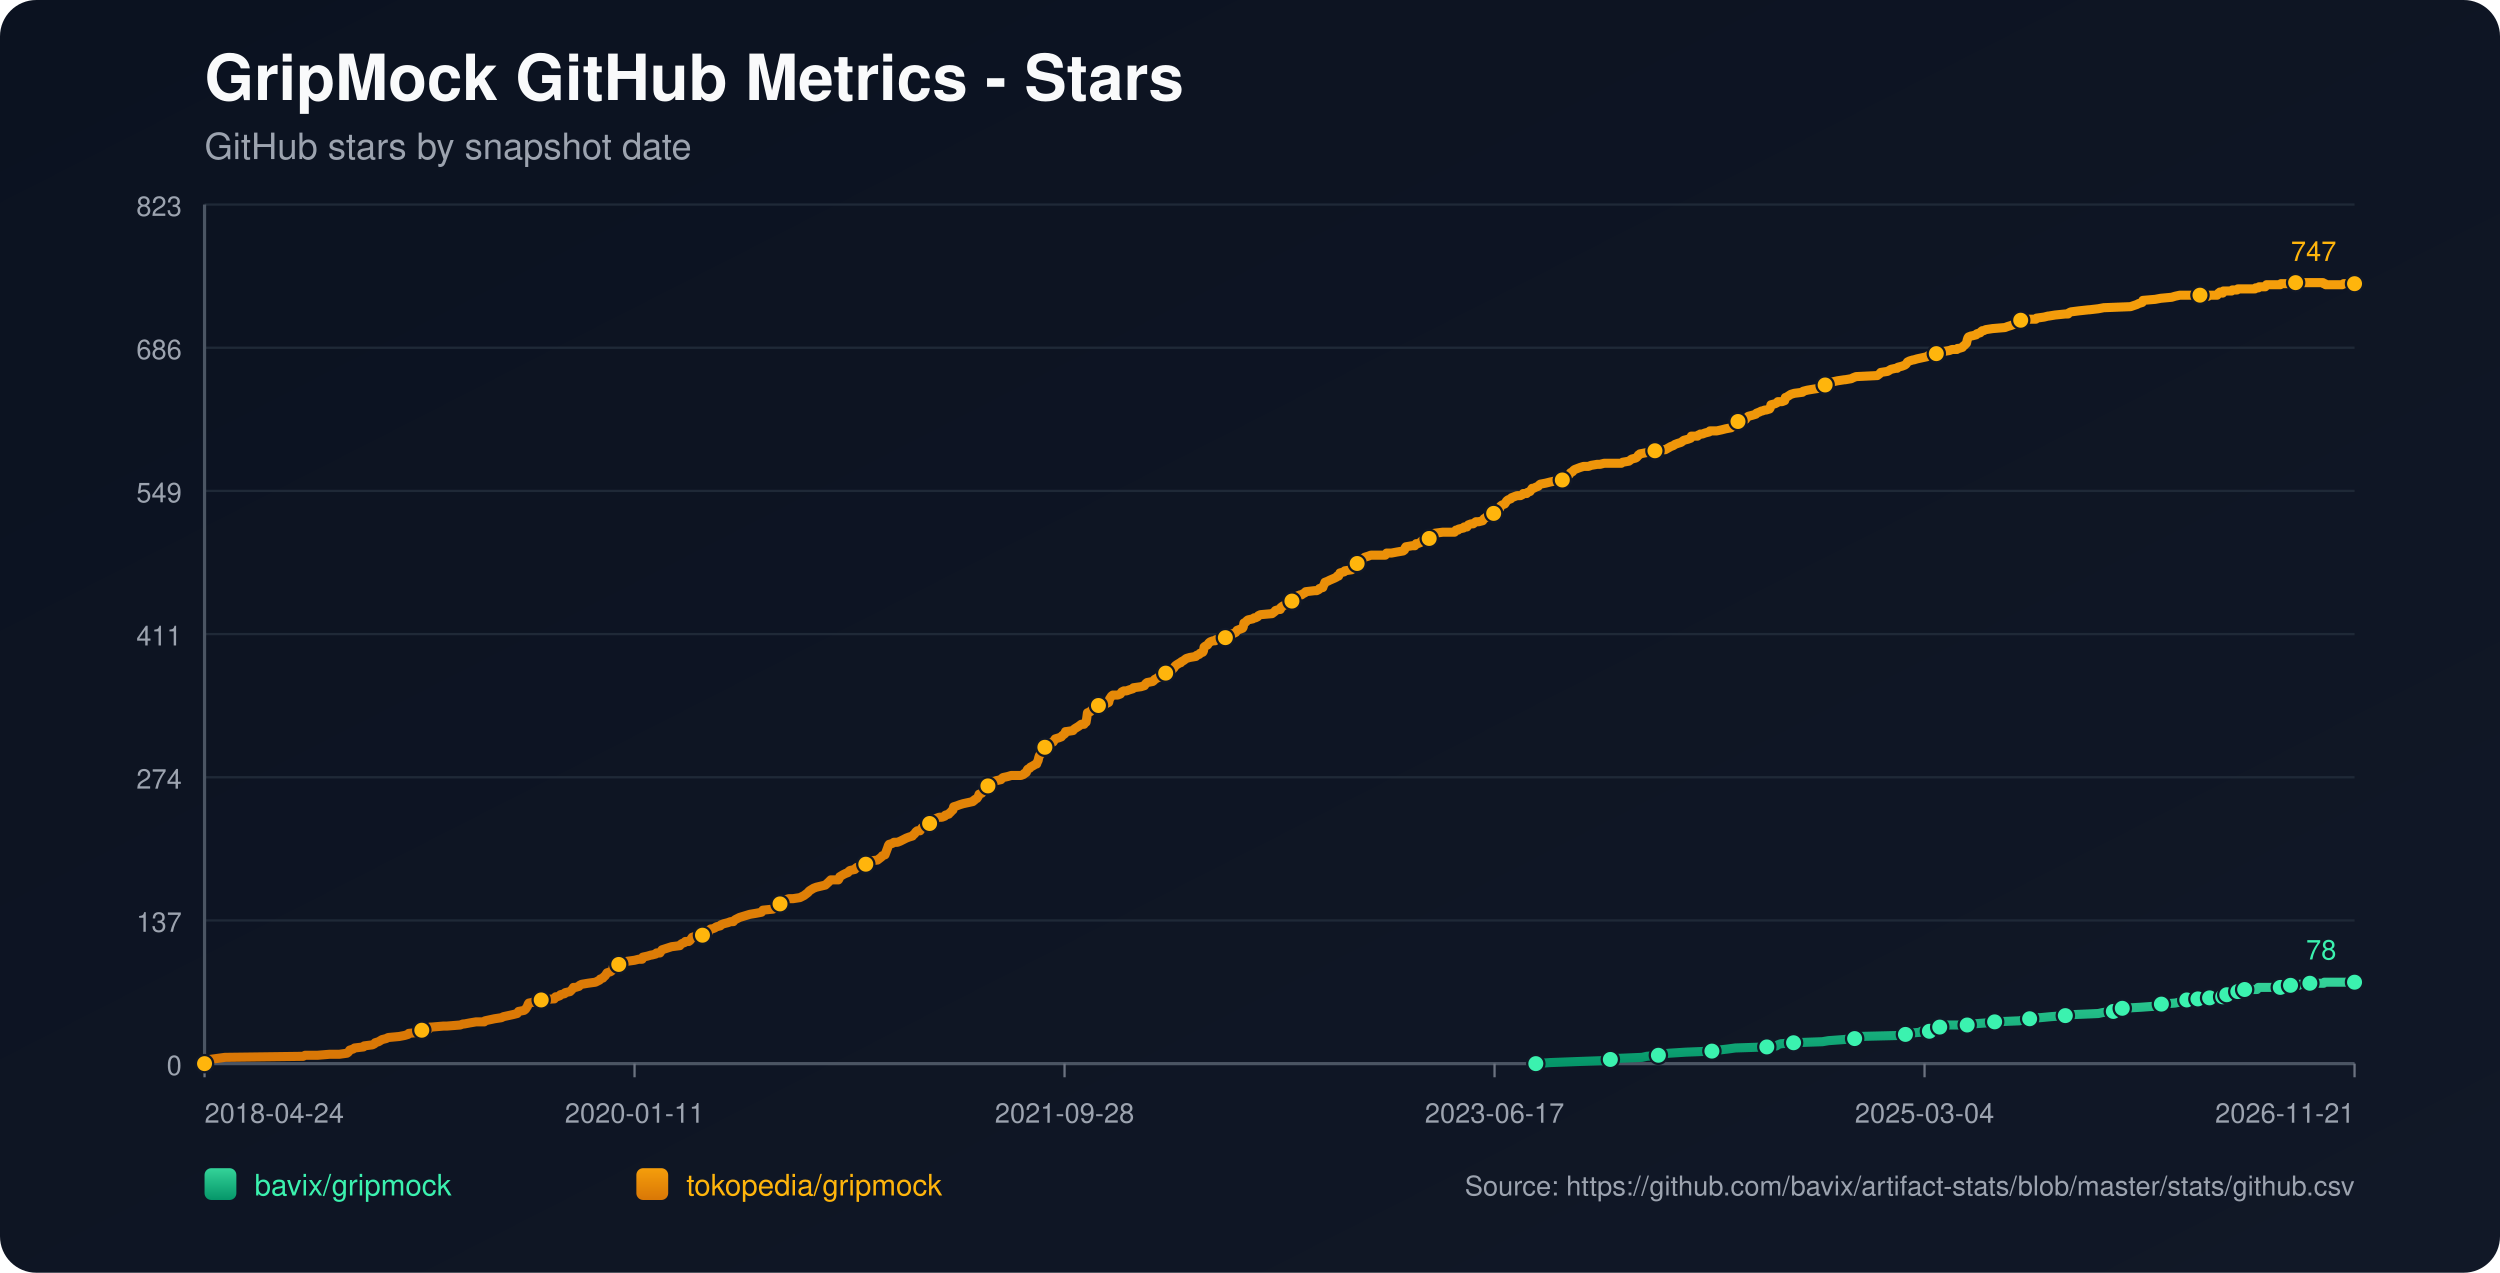
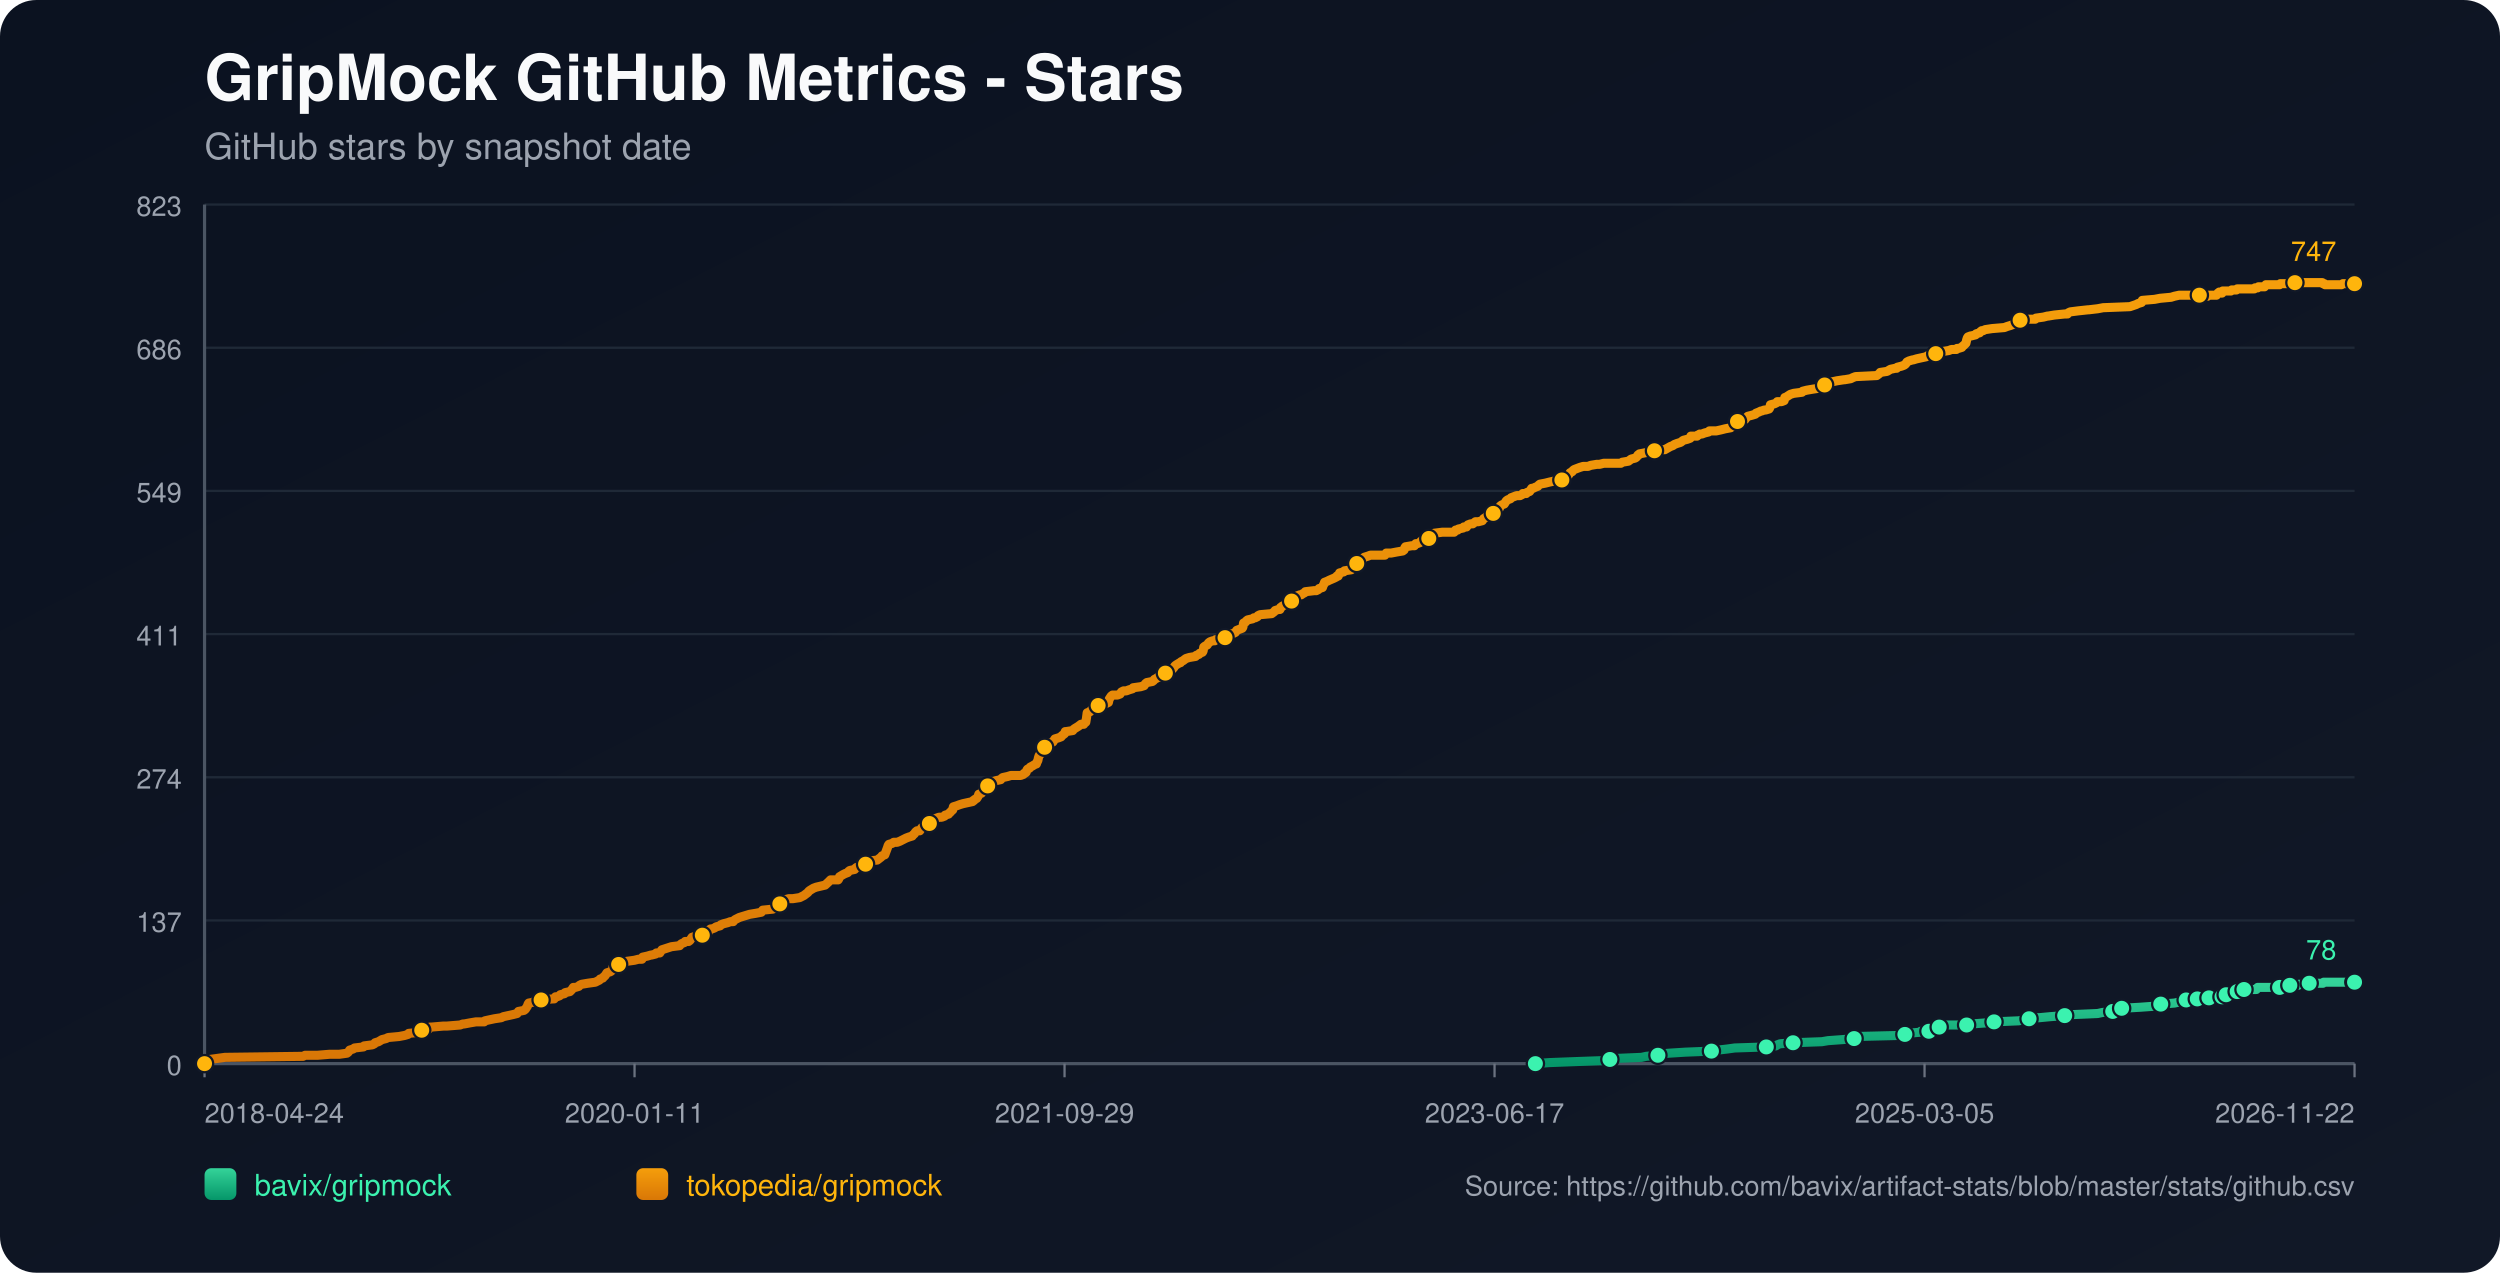
<svg xmlns="http://www.w3.org/2000/svg" width="1100" height="560" viewBox="0 0 1100 560">
  <defs>
    <linearGradient id="bg" x1="0" y1="0" x2="1" y2="1">
      <stop offset="0%" stop-color="#0b1220" />
      <stop offset="100%" stop-color="#111827" />
    </linearGradient>
    <linearGradient id="repo-0" x1="0" y1="0" x2="0" y2="1">
      <stop offset="0%" stop-color="#34d399" />
      <stop offset="100%" stop-color="#059669" />
    </linearGradient>
    <linearGradient id="repo-1" x1="0" y1="0" x2="0" y2="1">
      <stop offset="0%" stop-color="#f59e0b" />
      <stop offset="100%" stop-color="#d97706" />
    </linearGradient>
  </defs>
  <rect x="0" y="0" width="1100" height="560" fill="url(#bg)" rx="16" />
  <text x="90" y="44" fill="#f9fafb" font-size="28" font-family="-apple-system,BlinkMacSystemFont,Segoe UI,Helvetica,Arial,sans-serif" font-weight="700">GripMock GitHub Metrics - Stars</text>
  <text x="90" y="70" fill="#9ca3af" font-size="16" font-family="-apple-system,BlinkMacSystemFont,Segoe UI,Helvetica,Arial,sans-serif">GitHub stars by snapshot date</text>
  <line x1="90" y1="90.00" x2="1036" y2="90.00" stroke="#1f2937" stroke-width="1" />
  <text x="80" y="95.00" text-anchor="end" fill="#9ca3af" font-size="12" font-family="-apple-system,BlinkMacSystemFont,Segoe UI,Helvetica,Arial,sans-serif">823</text>
  <line x1="90" y1="153.00" x2="1036" y2="153.00" stroke="#1f2937" stroke-width="1" />
  <text x="80" y="158.00" text-anchor="end" fill="#9ca3af" font-size="12" font-family="-apple-system,BlinkMacSystemFont,Segoe UI,Helvetica,Arial,sans-serif">686</text>
  <line x1="90" y1="216.00" x2="1036" y2="216.00" stroke="#1f2937" stroke-width="1" />
  <text x="80" y="221.00" text-anchor="end" fill="#9ca3af" font-size="12" font-family="-apple-system,BlinkMacSystemFont,Segoe UI,Helvetica,Arial,sans-serif">549</text>
  <line x1="90" y1="279.00" x2="1036" y2="279.00" stroke="#1f2937" stroke-width="1" />
  <text x="80" y="284.00" text-anchor="end" fill="#9ca3af" font-size="12" font-family="-apple-system,BlinkMacSystemFont,Segoe UI,Helvetica,Arial,sans-serif">411</text>
  <line x1="90" y1="342.00" x2="1036" y2="342.00" stroke="#1f2937" stroke-width="1" />
  <text x="80" y="347.00" text-anchor="end" fill="#9ca3af" font-size="12" font-family="-apple-system,BlinkMacSystemFont,Segoe UI,Helvetica,Arial,sans-serif">274</text>
  <line x1="90" y1="405.00" x2="1036" y2="405.00" stroke="#1f2937" stroke-width="1" />
  <text x="80" y="410.00" text-anchor="end" fill="#9ca3af" font-size="12" font-family="-apple-system,BlinkMacSystemFont,Segoe UI,Helvetica,Arial,sans-serif">137</text>
  <line x1="90" y1="468.00" x2="1036" y2="468.00" stroke="#1f2937" stroke-width="1" />
  <text x="80" y="473.00" text-anchor="end" fill="#9ca3af" font-size="12" font-family="-apple-system,BlinkMacSystemFont,Segoe UI,Helvetica,Arial,sans-serif">0</text>
  <line x1="90" y1="468" x2="1036" y2="468" stroke="#4b5563" stroke-width="1.4" />
  <line x1="90" y1="90" x2="90" y2="468" stroke="#4b5563" stroke-width="1.4" />
  <line x1="90.00" y1="468" x2="90.00" y2="474" stroke="#6b7280" stroke-width="1" />
  <text x="90.00" y="494" text-anchor="start" fill="#9ca3af" font-size="12" font-family="-apple-system,BlinkMacSystemFont,Segoe UI,Helvetica,Arial,sans-serif">2018-04-24</text>
  <line x1="279.20" y1="468" x2="279.20" y2="474" stroke="#6b7280" stroke-width="1" />
  <text x="279.20" y="494" text-anchor="middle" fill="#9ca3af" font-size="12" font-family="-apple-system,BlinkMacSystemFont,Segoe UI,Helvetica,Arial,sans-serif">2020-01-11</text>
  <line x1="468.40" y1="468" x2="468.40" y2="474" stroke="#6b7280" stroke-width="1" />
-   <text x="468.40" y="494" text-anchor="middle" fill="#9ca3af" font-size="12" font-family="-apple-system,BlinkMacSystemFont,Segoe UI,Helvetica,Arial,sans-serif">2021-09-28</text>
+   <text x="468.40" y="494" text-anchor="middle" fill="#9ca3af" font-size="12" font-family="-apple-system,BlinkMacSystemFont,Segoe UI,Helvetica,Arial,sans-serif">2021-09-29</text>
  <line x1="657.60" y1="468" x2="657.60" y2="474" stroke="#6b7280" stroke-width="1" />
  <text x="657.60" y="494" text-anchor="middle" fill="#9ca3af" font-size="12" font-family="-apple-system,BlinkMacSystemFont,Segoe UI,Helvetica,Arial,sans-serif">2023-06-17</text>
  <line x1="846.80" y1="468" x2="846.80" y2="474" stroke="#6b7280" stroke-width="1" />
-   <text x="846.80" y="494" text-anchor="middle" fill="#9ca3af" font-size="12" font-family="-apple-system,BlinkMacSystemFont,Segoe UI,Helvetica,Arial,sans-serif">2025-03-04</text>
+   <text x="846.80" y="494" text-anchor="middle" fill="#9ca3af" font-size="12" font-family="-apple-system,BlinkMacSystemFont,Segoe UI,Helvetica,Arial,sans-serif">2025-03-05</text>
  <line x1="1036.00" y1="468" x2="1036.00" y2="474" stroke="#6b7280" stroke-width="1" />
-   <text x="1036.00" y="494" text-anchor="end" fill="#9ca3af" font-size="12" font-family="-apple-system,BlinkMacSystemFont,Segoe UI,Helvetica,Arial,sans-serif">2026-11-21</text>
-   <polyline fill="none" stroke="url(#repo-0)" stroke-width="4" stroke-linecap="round" stroke-linejoin="round" points="675.76,468.00 681.98,467.54 694.06,467.08 706.74,466.62 708.55,466.16 711.57,465.70 722.44,465.24 724.56,464.78 729.69,464.32 729.99,463.87 734.52,463.41 741.77,462.95 753.24,462.49 756.26,462.03 760.18,461.57 763.51,461.11 777.39,460.65 781.62,460.19 782.23,459.73 783.43,459.27 789.17,458.81 801.85,458.35 804.57,457.89 810.91,457.43 816.04,456.97 816.65,456.51 817.25,456.06 835.97,455.60 838.39,455.14 838.99,454.68 844.73,454.22 845.33,453.76 848.95,453.76 850.16,453.30 850.46,452.84 850.77,452.38 853.48,451.92 854.99,451.46 856.50,451.00 861.33,451.00 865.56,451.00 867.07,450.54 867.67,450.54 874.02,450.08 877.64,449.62 888.51,449.16 890.62,448.70 891.23,448.70 893.04,448.25 894.85,447.79 897.57,447.79 902.40,447.33 908.74,446.87 912.66,446.41 923.23,445.95 925.35,445.49 929.87,445.03 930.18,444.57 931.08,444.11 933.50,443.65 933.80,443.65 941.95,443.19 948.29,442.73 948.90,442.27 951.01,441.81 957.05,441.35 959.16,440.89 960.67,440.44 962.18,439.98 965.27,439.98 966.17,439.98 966.48,439.52 967.08,439.52 967.38,439.06 967.69,439.52 971.92,439.52 972.22,439.06 972.52,438.60 976.15,438.60 976.44,438.60 977.97,438.60 978.27,438.14 978.57,437.68 979.48,437.68 979.78,437.68 983.73,437.68 984.02,437.22 984.33,436.76 984.63,436.30 985.84,436.30 986.12,435.84 987.33,435.84 987.65,435.38 993.07,435.38 993.37,434.92 993.67,434.46 1003.32,434.46 1003.62,434.00 1007.22,434.00 1007.52,433.54 1007.83,433.54 1011.51,433.54 1011.80,433.09 1016.04,433.09 1016.34,432.63 1022.40,432.63 1022.71,432.17 1035.70,432.17 1036.00,432.17" />
-   <circle cx="675.76" cy="468.00" r="3.8" fill="#3bf2af" stroke="#111827" stroke-width="1" />
-   <circle cx="708.55" cy="466.16" r="3.8" fill="#3bf2af" stroke="#111827" stroke-width="1" />
-   <circle cx="729.69" cy="464.32" r="3.8" fill="#3bf2af" stroke="#111827" stroke-width="1" />
-   <circle cx="753.24" cy="462.49" r="3.8" fill="#3bf2af" stroke="#111827" stroke-width="1" />
-   <circle cx="777.39" cy="460.65" r="3.8" fill="#3bf2af" stroke="#111827" stroke-width="1" />
-   <circle cx="789.17" cy="458.81" r="3.8" fill="#3bf2af" stroke="#111827" stroke-width="1" />
-   <circle cx="816.04" cy="456.97" r="3.8" fill="#3bf2af" stroke="#111827" stroke-width="1" />
-   <circle cx="838.39" cy="455.14" r="3.8" fill="#3bf2af" stroke="#111827" stroke-width="1" />
-   <circle cx="848.95" cy="453.76" r="3.8" fill="#3bf2af" stroke="#111827" stroke-width="1" />
-   <circle cx="853.48" cy="451.92" r="3.8" fill="#3bf2af" stroke="#111827" stroke-width="1" />
-   <circle cx="865.56" cy="451.00" r="3.8" fill="#3bf2af" stroke="#111827" stroke-width="1" />
-   <circle cx="877.64" cy="449.62" r="3.8" fill="#3bf2af" stroke="#111827" stroke-width="1" />
-   <circle cx="893.04" cy="448.25" r="3.8" fill="#3bf2af" stroke="#111827" stroke-width="1" />
-   <circle cx="908.74" cy="446.87" r="3.8" fill="#3bf2af" stroke="#111827" stroke-width="1" />
-   <circle cx="929.87" cy="445.03" r="3.8" fill="#3bf2af" stroke="#111827" stroke-width="1" />
-   <circle cx="933.80" cy="443.65" r="3.8" fill="#3bf2af" stroke="#111827" stroke-width="1" />
-   <circle cx="951.01" cy="441.81" r="3.8" fill="#3bf2af" stroke="#111827" stroke-width="1" />
-   <circle cx="962.18" cy="439.98" r="3.8" fill="#3bf2af" stroke="#111827" stroke-width="1" />
-   <circle cx="967.08" cy="439.52" r="3.8" fill="#3bf2af" stroke="#111827" stroke-width="1" />
-   <circle cx="972.22" cy="439.06" r="3.8" fill="#3bf2af" stroke="#111827" stroke-width="1" />
-   <circle cx="977.97" cy="438.60" r="3.8" fill="#3bf2af" stroke="#111827" stroke-width="1" />
-   <circle cx="979.78" cy="437.68" r="3.8" fill="#3bf2af" stroke="#111827" stroke-width="1" />
-   <circle cx="984.63" cy="436.30" r="3.8" fill="#3bf2af" stroke="#111827" stroke-width="1" />
-   <circle cx="987.65" cy="435.38" r="3.8" fill="#3bf2af" stroke="#111827" stroke-width="1" />
-   <circle cx="1003.32" cy="434.46" r="3.8" fill="#3bf2af" stroke="#111827" stroke-width="1" />
-   <circle cx="1007.83" cy="433.54" r="3.8" fill="#3bf2af" stroke="#111827" stroke-width="1" />
-   <circle cx="1016.34" cy="432.63" r="3.8" fill="#3bf2af" stroke="#111827" stroke-width="1" />
+   <text x="1036.00" y="494" text-anchor="end" fill="#9ca3af" font-size="12" font-family="-apple-system,BlinkMacSystemFont,Segoe UI,Helvetica,Arial,sans-serif">2026-11-22</text>
+   <polyline fill="none" stroke="url(#repo-0)" stroke-width="4" stroke-linecap="round" stroke-linejoin="round" points="675.57,468.00 681.79,467.54 693.86,467.08 706.54,466.62 708.35,466.16 711.37,465.70 722.24,465.24 724.35,464.78 729.48,464.32 729.78,463.87 734.31,463.41 741.56,462.95 753.03,462.49 756.04,462.03 759.97,461.57 763.29,461.11 777.17,460.65 781.40,460.19 782.00,459.73 783.21,459.27 788.94,458.81 801.62,458.35 804.34,457.89 810.68,457.43 815.81,456.97 816.41,456.51 817.02,456.06 835.73,455.60 838.15,455.14 838.75,454.68 844.48,454.22 845.09,453.76 848.71,453.76 849.92,453.30 850.22,452.84 850.52,452.38 853.24,451.92 854.75,451.46 856.26,451.00 861.09,451.00 865.31,451.00 866.82,450.54 867.42,450.54 873.76,450.08 877.38,449.62 888.25,449.16 890.36,448.70 890.97,448.70 892.78,448.25 894.59,447.79 897.31,447.79 902.14,447.33 908.47,446.87 912.40,446.41 922.96,445.95 925.08,445.49 929.60,445.03 929.91,444.57 930.81,444.11 933.23,443.65 933.53,443.65 941.68,443.19 948.02,442.73 948.62,442.27 950.73,441.81 956.77,441.35 958.88,440.89 960.39,440.44 961.90,439.98 964.99,439.98 965.89,439.98 966.19,439.52 966.80,439.52 967.10,439.06 967.40,439.52 971.63,439.52 971.94,439.06 972.23,438.60 975.87,438.60 976.16,438.60 977.68,438.60 977.98,438.14 978.28,437.68 979.20,437.68 979.50,437.68 983.44,437.68 983.74,437.22 984.04,436.76 984.34,436.30 985.55,436.30 985.83,435.84 987.04,435.84 987.36,435.38 992.78,435.38 993.08,434.92 993.37,434.46 1003.03,434.46 1003.33,434.00 1006.93,434.00 1007.23,433.54 1007.53,433.54 1011.21,433.54 1011.50,433.09 1015.74,433.09 1016.04,432.63 1022.10,432.63 1022.40,432.17 1035.40,432.17 1035.70,432.17 1036.00,432.17" />
+   <circle cx="675.57" cy="468.00" r="3.8" fill="#3bf2af" stroke="#111827" stroke-width="1" />
+   <circle cx="708.35" cy="466.16" r="3.8" fill="#3bf2af" stroke="#111827" stroke-width="1" />
+   <circle cx="729.48" cy="464.32" r="3.8" fill="#3bf2af" stroke="#111827" stroke-width="1" />
+   <circle cx="753.03" cy="462.49" r="3.8" fill="#3bf2af" stroke="#111827" stroke-width="1" />
+   <circle cx="777.17" cy="460.65" r="3.8" fill="#3bf2af" stroke="#111827" stroke-width="1" />
+   <circle cx="788.94" cy="458.81" r="3.8" fill="#3bf2af" stroke="#111827" stroke-width="1" />
+   <circle cx="815.81" cy="456.97" r="3.8" fill="#3bf2af" stroke="#111827" stroke-width="1" />
+   <circle cx="838.15" cy="455.14" r="3.8" fill="#3bf2af" stroke="#111827" stroke-width="1" />
+   <circle cx="848.71" cy="453.76" r="3.8" fill="#3bf2af" stroke="#111827" stroke-width="1" />
+   <circle cx="853.24" cy="451.92" r="3.8" fill="#3bf2af" stroke="#111827" stroke-width="1" />
+   <circle cx="865.31" cy="451.00" r="3.8" fill="#3bf2af" stroke="#111827" stroke-width="1" />
+   <circle cx="877.38" cy="449.62" r="3.8" fill="#3bf2af" stroke="#111827" stroke-width="1" />
+   <circle cx="892.78" cy="448.25" r="3.8" fill="#3bf2af" stroke="#111827" stroke-width="1" />
+   <circle cx="908.47" cy="446.87" r="3.8" fill="#3bf2af" stroke="#111827" stroke-width="1" />
+   <circle cx="929.60" cy="445.03" r="3.8" fill="#3bf2af" stroke="#111827" stroke-width="1" />
+   <circle cx="933.53" cy="443.65" r="3.8" fill="#3bf2af" stroke="#111827" stroke-width="1" />
+   <circle cx="950.73" cy="441.81" r="3.8" fill="#3bf2af" stroke="#111827" stroke-width="1" />
+   <circle cx="961.90" cy="439.98" r="3.8" fill="#3bf2af" stroke="#111827" stroke-width="1" />
+   <circle cx="966.80" cy="439.52" r="3.8" fill="#3bf2af" stroke="#111827" stroke-width="1" />
+   <circle cx="971.94" cy="439.06" r="3.8" fill="#3bf2af" stroke="#111827" stroke-width="1" />
+   <circle cx="977.68" cy="438.60" r="3.8" fill="#3bf2af" stroke="#111827" stroke-width="1" />
+   <circle cx="979.50" cy="437.68" r="3.8" fill="#3bf2af" stroke="#111827" stroke-width="1" />
+   <circle cx="984.34" cy="436.30" r="3.8" fill="#3bf2af" stroke="#111827" stroke-width="1" />
+   <circle cx="987.36" cy="435.38" r="3.8" fill="#3bf2af" stroke="#111827" stroke-width="1" />
+   <circle cx="1003.03" cy="434.46" r="3.8" fill="#3bf2af" stroke="#111827" stroke-width="1" />
+   <circle cx="1007.53" cy="433.54" r="3.8" fill="#3bf2af" stroke="#111827" stroke-width="1" />
+   <circle cx="1016.04" cy="432.63" r="3.8" fill="#3bf2af" stroke="#111827" stroke-width="1" />
+   <circle cx="1035.70" cy="432.17" r="3.8" fill="#3bf2af" stroke="#111827" stroke-width="1" />
  <circle cx="1036.00" cy="432.17" r="3.8" fill="#3bf2af" stroke="#111827" stroke-width="1" />
  <text x="1028.00" y="422.17" text-anchor="end" fill="#3bf2af" font-size="12" font-family="-apple-system,BlinkMacSystemFont,Segoe UI,Helvetica,Arial,sans-serif">78</text>
-   <polyline fill="none" stroke="url(#repo-1)" stroke-width="4" stroke-linecap="round" stroke-linejoin="round" points="90.00,468.00 91.69,466.62 92.29,466.16 95.61,465.70 98.94,465.24 133.36,464.78 134.26,464.32 139.70,464.32 145.13,463.87 149.36,463.87 152.68,463.41 153.29,462.95 153.59,462.49 153.89,462.03 155.40,461.57 156.00,461.11 159.93,460.65 160.23,460.19 163.85,459.73 164.76,459.27 165.06,458.81 166.57,458.35 168.08,457.43 169.89,456.97 170.80,456.51 175.63,456.06 178.04,455.60 179.55,455.14 179.86,454.68 184.69,454.22 184.99,453.76 185.59,453.30 188.61,452.84 189.22,451.92 189.52,451.92 189.82,451.92 195.25,451.46 196.76,451.46 202.50,451.00 203.71,450.54 204.31,450.54 206.73,450.08 209.45,449.62 213.07,449.62 213.37,449.16 215.48,448.70 217.60,448.25 220.62,447.79 221.52,447.33 223.64,446.87 225.75,446.41 227.56,445.95 227.86,445.49 228.17,445.03 230.58,444.57 231.19,444.11 231.79,443.19 232.09,442.73 232.39,441.81 232.70,441.35 235.11,440.89 235.71,439.98 238.13,439.98 243.26,439.52 243.87,439.52 244.17,439.06 244.47,438.60 245.07,438.60 246.28,438.14 246.58,437.68 248.40,437.22 248.70,436.76 250.81,436.30 251.72,435.38 252.32,434.46 253.23,434.46 254.74,434.00 255.04,433.54 255.94,433.09 258.66,432.63 261.98,432.17 262.89,431.71 263.80,431.25 264.10,430.79 265.30,430.33 265.61,429.87 266.21,429.41 267.12,428.03 268.63,427.57 269.23,427.11 269.53,426.65 269.83,425.28 271.34,424.82 272.25,424.36 272.85,423.90 274.06,423.90 274.36,423.44 275.87,422.98 279.19,422.52 281.01,422.06 282.52,422.06 282.82,421.14 284.93,420.68 286.44,420.22 286.74,420.22 288.55,419.76 288.86,419.30 289.46,419.30 290.37,419.30 290.67,418.84 290.97,418.38 291.27,417.92 295.50,416.55 299.12,416.09 299.42,415.63 300.03,415.17 301.24,414.71 301.54,414.25 303.05,414.25 303.65,413.79 303.95,413.33 304.26,412.87 304.56,412.41 306.07,411.95 309.09,411.49 310.29,411.03 310.60,411.03 311.20,410.57 311.50,410.57 312.11,409.20 312.71,408.74 313.31,408.74 314.52,408.28 315.13,407.82 316.94,407.36 317.24,406.90 318.45,406.44 320.26,405.98 321.47,405.52 322.67,405.52 322.98,405.06 323.58,404.60 324.49,404.14 325.39,403.68 326.90,403.22 328.41,402.76 329.92,402.30 332.64,401.85 335.05,401.39 335.35,400.93 335.66,400.47 340.19,400.01 341.09,399.55 342.00,399.09 342.30,398.17 343.21,397.71 345.32,396.79 345.62,395.87 347.13,395.41 348.94,395.41 351.96,394.95 352.87,394.49 353.77,394.04 354.98,393.12 355.58,392.66 355.89,392.20 356.49,391.74 358.00,390.82 359.21,390.36 363.13,389.44 364.64,388.06 365.55,387.14 368.27,387.14 368.87,387.14 369.17,386.68 369.47,385.77 370.98,384.85 371.89,384.39 373.10,383.93 373.40,383.47 374.00,383.01 376.12,382.55 376.42,382.09 377.02,381.63 379.14,381.17 379.74,380.71 380.95,380.25 381.85,379.79 382.16,379.33 382.46,378.88 386.08,378.42 386.68,377.96 387.89,377.04 388.19,376.58 389.40,376.12 390.61,372.90 390.91,371.98 391.21,371.52 392.72,371.07 393.33,370.61 394.84,370.61 396.04,370.15 396.95,369.69 398.76,368.77 399.97,368.31 401.48,367.85 401.78,367.39 402.39,366.93 402.99,366.01 403.59,365.55 403.90,365.55 404.80,365.55 405.10,365.09 405.40,364.63 405.71,364.17 407.22,363.71 407.82,362.80 409.03,362.34 409.63,361.42 410.54,360.96 411.14,360.50 412.05,360.04 413.26,359.58 414.46,359.58 415.67,359.12 415.97,358.66 417.48,358.20 417.78,357.74 418.39,357.28 418.69,356.82 419.29,356.36 419.60,354.99 421.11,354.53 422.31,354.07 423.82,353.61 428.05,352.69 428.35,352.23 428.65,352.23 428.96,351.77 429.86,351.31 430.16,350.85 430.47,350.39 430.77,349.47 431.98,349.01 432.58,348.09 432.88,346.72 433.79,346.72 434.09,346.72 434.69,345.80 436.50,345.34 436.81,344.42 437.11,343.96 438.32,343.50 440.43,343.04 440.73,342.58 441.34,342.12 443.45,341.66 444.96,341.20 446.47,341.20 449.19,341.20 450.39,340.74 450.70,340.28 451.00,340.28 451.60,339.83 451.90,338.91 452.21,338.45 453.11,337.99 453.41,337.53 454.32,337.07 455.83,336.15 456.13,336.15 456.43,335.23 456.73,334.77 457.04,333.39 457.34,332.47 457.64,332.02 458.24,331.56 458.55,329.72 458.85,329.26 459.75,328.80 460.36,327.88 460.96,327.42 462.17,326.96 463.38,326.50 463.68,326.04 463.98,325.58 464.28,325.12 465.79,324.67 467.00,324.21 467.30,323.75 468.51,322.83 468.81,321.91 469.11,321.91 472.13,321.45 472.44,320.99 473.04,320.53 474.55,319.61 475.15,319.15 475.76,318.69 476.96,318.69 477.57,317.77 477.87,317.77 478.17,315.94 478.47,313.64 479.68,313.18 479.98,312.72 480.59,312.26 480.89,311.80 481.80,311.34 482.10,310.88 483.31,310.42 486.02,309.96 486.93,309.50 487.83,309.05 488.14,307.67 488.44,307.21 488.74,306.75 489.04,306.29 489.65,305.83 491.76,305.83 492.97,305.37 493.27,304.91 493.57,304.45 494.48,303.99 495.68,303.99 496.89,303.53 498.40,303.07 498.70,302.61 502.03,302.15 503.54,301.69 504.14,300.78 504.74,300.32 507.16,299.86 507.76,299.40 508.06,298.94 508.97,298.48 509.57,298.02 510.18,298.02 510.78,297.56 511.39,297.10 512.59,296.64 512.90,296.18 513.20,295.72 514.71,295.72 515.31,295.26 515.61,294.80 516.52,293.88 517.12,292.97 517.73,292.51 519.24,291.59 519.54,291.59 519.84,291.13 520.75,290.67 521.35,290.21 521.95,289.75 523.46,289.29 526.18,288.83 526.48,288.37 527.69,287.91 527.99,287.45 529.20,286.99 529.50,286.53 529.80,284.70 530.41,284.24 531.31,283.78 531.62,283.32 531.92,282.86 532.52,282.40 533.73,281.94 534.64,281.94 534.94,281.48 538.86,281.02 539.16,280.56 540.07,279.64 540.67,279.18 542.79,278.72 543.69,278.26 544.00,277.81 544.30,277.35 546.71,276.43 547.01,275.97 547.32,274.13 548.22,273.67 548.52,273.21 549.13,272.75 551.24,272.29 551.85,271.83 552.45,271.83 553.36,271.37 553.66,270.91 554.56,270.46 559.70,270.00 560.90,269.08 561.21,268.62 562.72,268.16 563.32,268.16 563.62,267.24 563.92,267.24 564.23,266.78 565.13,266.32 566.04,265.86 566.34,265.40 568.15,264.94 568.45,264.48 569.06,263.56 569.96,263.10 570.57,262.65 570.87,262.19 572.08,261.73 572.68,261.73 573.28,261.27 574.19,260.81 574.49,260.35 578.42,259.89 579.32,259.89 580.23,259.43 580.53,258.97 582.04,258.51 582.34,257.59 582.64,257.13 582.95,256.21 584.15,255.75 585.06,255.29 587.17,254.38 588.08,253.92 588.38,253.46 588.98,253.46 589.59,252.08 591.40,251.62 591.70,251.16 594.72,250.70 595.02,250.24 595.93,248.86 596.23,248.40 597.14,247.94 597.44,247.94 597.74,247.48 599.25,247.03 599.55,246.11 600.46,245.19 601.97,244.73 603.18,244.27 604.08,244.27 607.40,244.27 607.70,244.27 609.52,244.27 610.12,243.35 610.72,243.35 611.93,243.35 612.23,243.35 614.65,242.89 617.37,242.43 617.97,241.97 618.27,241.05 618.57,240.59 621.29,240.13 622.50,240.13 622.80,239.67 623.10,239.22 623.71,239.22 624.92,238.76 625.22,238.30 625.82,237.84 627.03,237.38 628.54,236.92 628.84,236.92 629.44,236.46 629.75,236.00 630.05,236.00 630.35,235.54 630.65,235.08 631.26,234.62 634.88,234.16 636.99,234.16 639.11,234.16 640.01,234.16 640.31,233.70 640.62,233.24 641.52,233.24 641.82,232.78 643.94,232.32 644.24,231.86 645.45,231.86 645.75,231.41 646.05,230.95 647.26,230.49 648.16,230.49 649.37,229.57 650.28,229.57 650.58,229.57 652.39,229.11 653.00,228.19 653.90,227.73 654.20,227.27 654.81,226.81 656.62,225.89 657.22,225.89 657.83,225.43 658.13,224.97 658.73,224.51 659.03,224.05 659.94,223.60 660.24,222.68 660.85,222.22 662.05,221.76 662.36,221.30 662.96,220.38 663.56,219.92 664.77,219.46 665.07,219.00 666.28,218.54 667.49,218.08 669.00,218.08 669.90,217.62 670.21,217.16 671.72,217.16 672.02,216.70 673.23,216.25 674.13,214.87 674.74,214.87 675.64,214.41 676.85,213.95 677.15,213.49 677.75,213.03 680.17,212.57 681.98,212.11 684.10,211.65 687.42,211.19 687.72,211.19 688.02,210.73 689.83,209.35 690.44,208.89 690.74,208.44 691.04,207.98 691.95,207.52 692.25,207.06 692.85,206.60 695.27,205.68 696.78,205.22 697.38,205.22 698.89,205.22 700.10,204.76 702.82,204.30 704.02,204.30 705.83,203.84 711.27,203.84 713.38,203.84 713.99,203.38 716.70,202.92 717.31,202.46 717.91,202.00 719.72,201.54 720.33,201.08 720.93,200.17 721.23,200.17 721.54,199.71 723.95,199.25 726.67,198.79 728.18,198.33 729.99,197.87 732.71,197.87 735.12,196.49 736.33,196.03 736.93,195.57 738.14,195.11 739.65,194.65 740.26,194.19 740.86,193.73 742.67,193.27 743.88,192.82 744.18,191.90 746.90,191.90 747.20,191.44 747.50,191.44 748.11,190.98 749.01,190.98 750.22,190.52 752.03,190.06 752.33,189.60 753.24,189.60 755.35,189.60 757.47,189.14 759.28,188.68 761.69,188.22 762.30,187.76 762.60,187.30 763.51,187.30 763.81,186.84 764.11,186.38 764.71,185.46 765.92,185.01 768.03,184.55 768.34,184.09 769.24,183.17 771.05,182.71 772.56,182.25 772.87,181.79 774.07,181.33 774.98,180.87 775.28,180.87 776.49,180.41 777.09,180.41 778.60,179.95 778.90,179.49 779.21,178.11 781.02,177.65 781.92,177.20 782.23,176.74 784.04,176.74 785.25,176.28 785.55,174.90 785.85,174.90 787.96,173.52 789.47,173.06 793.10,172.60 793.40,172.14 795.21,171.68 797.93,171.22 800.95,170.76 802.76,169.84 803.06,169.39 803.36,168.93 803.97,168.47 806.38,168.01 808.49,167.55 811.51,167.09 811.82,167.09 814.53,166.63 815.44,166.17 816.65,165.71 826.01,165.25 827.21,164.33 827.52,163.87 830.54,163.41 832.05,162.49 834.16,162.04 834.76,162.04 835.07,161.58 836.88,161.12 838.08,160.66 838.69,160.20 838.99,159.74 839.29,159.28 840.20,158.82 841.71,158.36 842.01,158.36 843.52,157.90 845.63,157.44 847.75,156.98 848.35,156.52 851.67,156.06 851.97,155.60 853.48,155.14 854.99,154.68 857.71,154.23 858.92,153.77 861.03,153.77 861.33,153.31 861.94,153.31 863.45,152.85 863.75,152.39 864.35,151.93 865.26,151.01 865.56,149.63 865.86,148.71 866.16,148.25 867.37,147.79 867.67,147.79 869.49,147.33 869.79,146.87 871.30,146.42 871.60,145.96 872.20,145.50 872.81,145.50 873.71,145.04 876.73,144.58 882.17,144.12 883.38,143.66 884.89,143.20 886.09,142.74 887.30,142.28 888.21,141.82 889.11,140.90 891.23,140.90 892.74,140.44 893.34,140.44 895.45,140.44 895.76,140.44 896.06,139.98 899.38,139.52 901.19,139.06 901.49,139.06 904.21,138.61 908.74,138.15 909.95,138.15 910.25,137.69 911.15,137.23 914.78,136.77 919.00,136.31 919.31,136.31 923.23,135.85 925.65,135.39 937.42,134.93 940.14,134.01 941.05,133.55 942.56,133.09 942.86,132.17 948.29,131.71 950.71,131.25 955.54,130.80 957.05,130.34 959.16,129.88 965.27,129.88 967.99,129.88 968.29,129.42 968.90,129.42 969.20,129.88 970.10,129.88 970.40,130.34 971.61,130.34 971.92,129.88 975.54,129.88 975.85,129.42 976.15,128.96 976.44,128.96 976.75,128.50 977.37,128.50 977.66,128.96 977.97,128.96 978.27,128.04 981.90,128.04 982.21,127.58 984.33,127.58 984.63,127.12 992.18,127.12 992.47,126.66 993.67,126.66 993.97,126.20 996.68,126.20 996.98,125.74 997.28,125.28 1003.32,125.28 1003.62,124.82 1009.64,124.82 1010.07,124.36 1022.10,124.36 1022.40,124.82 1023.01,124.82 1023.30,125.28 1030.56,125.28 1031.17,124.82 1036.00,124.82" />
+   <polyline fill="none" stroke="url(#repo-1)" stroke-width="4" stroke-linecap="round" stroke-linejoin="round" points="90.00,468.00 91.69,466.62 92.29,466.16 95.61,465.70 98.93,465.24 133.34,464.78 134.25,464.32 139.68,464.32 145.12,463.87 149.34,463.87 152.66,463.41 153.26,462.95 153.57,462.49 153.87,462.03 155.38,461.57 155.98,461.11 159.91,460.65 160.21,460.19 163.83,459.73 164.73,459.27 165.04,458.81 166.55,458.35 168.06,457.43 169.87,456.97 170.77,456.51 175.60,456.06 178.02,455.60 179.53,455.14 179.83,454.68 184.66,454.22 184.96,453.76 185.56,453.30 188.58,452.84 189.18,451.92 189.49,451.92 189.79,451.92 195.22,451.46 196.73,451.46 202.47,451.00 203.67,450.54 204.28,450.54 206.69,450.08 209.41,449.62 213.03,449.62 213.33,449.16 215.44,448.70 217.56,448.25 220.58,447.79 221.48,447.33 223.59,446.87 225.71,446.41 227.52,445.95 227.82,445.49 228.12,445.03 230.54,444.57 231.14,444.11 231.74,443.19 232.05,442.73 232.35,441.81 232.65,441.35 235.06,440.89 235.67,439.98 238.08,439.98 243.21,439.52 243.82,439.52 244.12,439.06 244.42,438.60 245.03,438.60 246.23,438.14 246.53,437.68 248.35,437.22 248.65,436.76 250.76,436.30 251.67,435.38 252.27,434.46 253.17,434.46 254.68,434.00 254.99,433.54 255.89,433.09 258.61,432.63 261.93,432.17 262.83,431.71 263.74,431.25 264.04,430.79 265.25,430.33 265.55,429.87 266.15,429.41 267.06,428.03 268.57,427.57 269.17,427.11 269.47,426.65 269.78,425.28 271.29,424.82 272.19,424.36 272.79,423.90 274.00,423.90 274.30,423.44 275.81,422.98 279.13,422.52 280.94,422.06 282.45,422.06 282.76,421.14 284.87,420.68 286.38,420.22 286.68,420.22 288.49,419.76 288.79,419.30 289.40,419.30 290.30,419.30 290.60,418.84 290.91,418.38 291.21,417.92 295.43,416.55 299.05,416.09 299.36,415.63 299.96,415.17 301.17,414.71 301.47,414.25 302.98,414.25 303.58,413.79 303.88,413.33 304.19,412.87 304.49,412.41 306.00,411.95 309.02,411.49 310.22,411.03 310.52,411.03 311.13,410.57 311.43,410.57 312.03,409.20 312.64,408.74 313.24,408.74 314.45,408.28 315.05,407.82 316.86,407.36 317.17,406.90 318.37,406.44 320.18,405.98 321.39,405.52 322.60,405.52 322.90,405.06 323.50,404.60 324.41,404.14 325.32,403.68 326.82,403.22 328.33,402.76 329.84,402.30 332.56,401.85 334.97,401.39 335.28,400.93 335.58,400.47 340.11,400.01 341.01,399.55 341.92,399.09 342.22,398.17 343.12,397.71 345.24,396.79 345.54,395.87 347.05,395.41 348.86,395.41 351.88,394.95 352.78,394.49 353.69,394.04 354.90,393.12 355.50,392.66 355.80,392.20 356.40,391.74 357.91,390.82 359.12,390.36 363.05,389.44 364.55,388.06 365.46,387.14 368.18,387.14 368.78,387.14 369.08,386.68 369.38,385.77 370.89,384.85 371.80,384.39 373.01,383.93 373.31,383.47 373.91,383.01 376.02,382.55 376.33,382.09 376.93,381.63 379.04,381.17 379.65,380.71 380.85,380.25 381.76,379.79 382.06,379.33 382.36,378.88 385.99,378.42 386.59,377.96 387.80,377.04 388.10,376.58 389.31,376.12 390.51,372.90 390.81,371.98 391.12,371.52 392.63,371.07 393.23,370.61 394.74,370.61 395.95,370.15 396.85,369.69 398.66,368.77 399.87,368.31 401.38,367.85 401.68,367.39 402.28,366.93 402.89,366.01 403.49,365.55 403.79,365.55 404.70,365.55 405.00,365.09 405.30,364.63 405.61,364.17 407.11,363.71 407.72,362.80 408.93,362.34 409.53,361.42 410.43,360.96 411.04,360.50 411.94,360.04 413.15,359.58 414.36,359.58 415.57,359.12 415.87,358.66 417.38,358.20 417.68,357.74 418.28,357.28 418.58,356.82 419.19,356.36 419.49,354.99 421.00,354.53 422.21,354.07 423.72,353.61 427.94,352.69 428.24,352.23 428.55,352.23 428.85,351.77 429.75,351.31 430.05,350.85 430.36,350.39 430.66,349.47 431.87,349.01 432.47,348.09 432.77,346.72 433.68,346.72 433.98,346.72 434.58,345.80 436.39,345.34 436.69,344.42 437.00,343.96 438.20,343.50 440.32,343.04 440.62,342.58 441.22,342.12 443.34,341.66 444.84,341.20 446.35,341.20 449.07,341.20 450.28,340.74 450.58,340.28 450.88,340.28 451.49,339.83 451.79,338.91 452.09,338.45 452.99,337.99 453.30,337.53 454.20,337.07 455.71,336.15 456.01,336.15 456.31,335.23 456.62,334.77 456.92,333.39 457.22,332.47 457.52,332.02 458.13,331.56 458.43,329.72 458.73,329.26 459.63,328.80 460.24,327.88 460.84,327.42 462.05,326.96 463.26,326.50 463.56,326.04 463.86,325.58 464.16,325.12 465.67,324.67 466.88,324.21 467.18,323.75 468.39,322.83 468.69,321.91 468.99,321.91 472.01,321.45 472.31,320.99 472.92,320.53 474.43,319.61 475.03,319.15 475.63,318.69 476.84,318.69 477.44,317.77 477.75,317.77 478.05,315.94 478.35,313.64 479.56,313.18 479.86,312.72 480.46,312.26 480.76,311.80 481.67,311.34 481.97,310.88 483.18,310.42 485.90,309.96 486.80,309.50 487.71,309.05 488.01,307.67 488.31,307.21 488.61,306.75 488.91,306.29 489.52,305.83 491.63,305.83 492.84,305.37 493.14,304.91 493.44,304.45 494.35,303.99 495.55,303.99 496.76,303.53 498.27,303.07 498.57,302.61 501.89,302.15 503.40,301.69 504.01,300.78 504.61,300.32 507.02,299.86 507.63,299.40 507.93,298.94 508.84,298.48 509.44,298.02 510.04,298.02 510.65,297.56 511.25,297.10 512.46,296.64 512.76,296.18 513.06,295.72 514.57,295.72 515.17,295.26 515.48,294.80 516.38,293.88 516.98,292.97 517.59,292.51 519.10,291.59 519.40,291.59 519.70,291.13 520.61,290.67 521.21,290.21 521.81,289.75 523.32,289.29 526.04,288.83 526.34,288.37 527.55,287.91 527.85,287.45 529.06,286.99 529.36,286.53 529.66,284.70 530.27,284.24 531.17,283.78 531.47,283.32 531.78,282.86 532.38,282.40 533.59,281.94 534.49,281.94 534.79,281.48 538.72,281.02 539.02,280.56 539.93,279.64 540.53,279.18 542.64,278.72 543.55,278.26 543.85,277.81 544.15,277.35 546.57,276.43 546.87,275.97 547.17,274.13 548.07,273.67 548.38,273.21 548.98,272.75 551.09,272.29 551.70,271.83 552.30,271.83 553.21,271.37 553.51,270.91 554.41,270.46 559.54,270.00 560.75,269.08 561.05,268.62 562.56,268.16 563.17,268.16 563.47,267.24 563.77,267.24 564.07,266.78 564.98,266.32 565.88,265.86 566.19,265.40 568.00,264.94 568.30,264.48 568.90,263.56 569.81,263.10 570.41,262.65 570.71,262.19 571.92,261.73 572.52,261.73 573.13,261.27 574.03,260.81 574.34,260.35 578.26,259.89 579.16,259.89 580.07,259.43 580.37,258.97 581.88,258.51 582.18,257.59 582.48,257.13 582.79,256.21 583.99,255.75 584.90,255.29 587.01,254.38 587.92,253.92 588.22,253.46 588.82,253.46 589.43,252.08 591.24,251.62 591.54,251.16 594.56,250.70 594.86,250.24 595.77,248.86 596.07,248.40 596.97,247.94 597.28,247.94 597.58,247.48 599.09,247.03 599.39,246.11 600.29,245.19 601.80,244.73 603.01,244.27 603.92,244.27 607.24,244.27 607.54,244.27 609.35,244.27 609.95,243.35 610.56,243.35 611.76,243.35 612.07,243.35 614.48,242.89 617.20,242.43 617.80,241.97 618.10,241.05 618.40,240.59 621.12,240.13 622.33,240.13 622.63,239.67 622.93,239.22 623.54,239.22 624.74,238.76 625.04,238.30 625.65,237.84 626.86,237.38 628.36,236.92 628.67,236.92 629.27,236.46 629.57,236.00 629.87,236.00 630.18,235.54 630.48,235.08 631.08,234.62 634.70,234.16 636.82,234.16 638.93,234.16 639.83,234.16 640.14,233.70 640.44,233.24 641.34,233.24 641.65,232.78 643.76,232.32 644.06,231.86 645.27,231.86 645.57,231.41 645.87,230.95 647.08,230.49 647.98,230.49 649.19,229.57 650.10,229.57 650.40,229.57 652.21,229.11 652.81,228.19 653.72,227.73 654.02,227.27 654.63,226.81 656.44,225.89 657.04,225.89 657.64,225.43 657.95,224.97 658.55,224.51 658.85,224.05 659.76,223.60 660.06,222.68 660.66,222.22 661.87,221.76 662.17,221.30 662.77,220.38 663.38,219.92 664.59,219.46 664.89,219.00 666.10,218.54 667.30,218.08 668.81,218.08 669.72,217.62 670.02,217.16 671.53,217.16 671.83,216.70 673.04,216.25 673.94,214.87 674.55,214.87 675.45,214.41 676.66,213.95 676.96,213.49 677.57,213.03 679.98,212.57 681.79,212.11 683.90,211.65 687.22,211.19 687.53,211.19 687.83,210.73 689.64,209.35 690.24,208.89 690.54,208.44 690.85,207.98 691.75,207.52 692.05,207.06 692.66,206.60 695.07,205.68 696.58,205.22 697.18,205.22 698.69,205.22 699.90,204.76 702.62,204.30 703.83,204.30 705.64,203.84 711.07,203.84 713.18,203.84 713.79,203.38 716.50,202.92 717.11,202.46 717.71,202.00 719.52,201.54 720.12,201.08 720.73,200.17 721.03,200.17 721.33,199.71 723.75,199.25 726.46,198.79 727.97,198.33 729.78,197.87 732.50,197.87 734.92,196.49 736.12,196.03 736.73,195.57 737.93,195.11 739.44,194.65 740.05,194.19 740.65,193.73 742.46,193.27 743.67,192.82 743.97,191.90 746.69,191.90 746.99,191.44 747.29,191.44 747.89,190.98 748.80,190.98 750.01,190.52 751.82,190.06 752.12,189.60 753.03,189.60 755.14,189.60 757.25,189.14 759.06,188.68 761.48,188.22 762.08,187.76 762.38,187.30 763.29,187.30 763.59,186.84 763.89,186.38 764.50,185.46 765.70,185.01 767.82,184.55 768.12,184.09 769.02,183.17 770.83,182.71 772.34,182.25 772.65,181.79 773.85,181.33 774.76,180.87 775.06,180.87 776.27,180.41 776.87,180.41 778.38,179.95 778.68,179.49 778.98,178.11 780.80,177.65 781.70,177.20 782.00,176.74 783.81,176.74 785.02,176.28 785.32,174.90 785.62,174.90 787.74,173.52 789.25,173.06 792.87,172.60 793.17,172.14 794.98,171.68 797.70,171.22 800.72,170.76 802.53,169.84 802.83,169.39 803.13,168.93 803.74,168.47 806.15,168.01 808.26,167.55 811.28,167.09 811.58,167.09 814.30,166.63 815.21,166.17 816.41,165.71 825.77,165.25 826.98,164.33 827.28,163.87 830.30,163.41 831.81,162.49 833.92,162.04 834.52,162.04 834.82,161.58 836.64,161.12 837.84,160.66 838.45,160.20 838.75,159.74 839.05,159.28 839.96,158.82 841.47,158.36 841.77,158.36 843.28,157.90 845.39,157.44 847.50,156.98 848.11,156.52 851.43,156.06 851.73,155.60 853.24,155.14 854.75,154.68 857.46,154.23 858.67,153.77 860.78,153.77 861.09,153.31 861.69,153.31 863.20,152.85 863.50,152.39 864.10,151.93 865.01,151.01 865.31,149.63 865.61,148.71 865.91,148.25 867.12,147.79 867.42,147.79 869.24,147.33 869.54,146.87 871.05,146.42 871.35,145.96 871.95,145.50 872.56,145.50 873.46,145.04 876.48,144.58 881.91,144.12 883.12,143.66 884.63,143.20 885.84,142.74 887.04,142.28 887.95,141.82 888.85,140.90 890.97,140.90 892.48,140.44 893.08,140.44 895.19,140.44 895.50,140.44 895.80,139.98 899.12,139.52 900.93,139.06 901.23,139.06 903.95,138.61 908.47,138.15 909.68,138.15 909.98,137.69 910.89,137.23 914.51,136.77 918.74,136.31 919.04,136.31 922.96,135.85 925.38,135.39 937.15,134.93 939.87,134.01 940.77,133.55 942.28,133.09 942.58,132.17 948.02,131.71 950.43,131.25 955.26,130.80 956.77,130.34 958.88,129.88 964.99,129.88 967.71,129.88 968.00,129.42 968.62,129.42 968.91,129.88 969.82,129.88 970.12,130.34 971.33,130.34 971.63,129.88 975.26,129.88 975.56,129.42 975.87,128.96 976.16,128.96 976.47,128.50 977.08,128.50 977.38,128.96 977.68,128.96 977.98,128.04 981.61,128.04 981.92,127.58 984.04,127.58 984.34,127.12 991.89,127.12 992.17,126.66 993.37,126.66 993.68,126.20 996.38,126.20 996.69,125.74 996.99,125.28 1003.03,125.28 1003.33,124.82 1009.34,124.82 1009.77,124.36 1021.80,124.36 1022.10,124.82 1022.71,124.82 1023.00,125.28 1030.26,125.28 1030.86,124.82 1035.70,124.82 1036.00,124.82" />
  <circle cx="90.00" cy="468.00" r="3.8" fill="#ffb50c" stroke="#111827" stroke-width="1" />
-   <circle cx="185.59" cy="453.30" r="3.8" fill="#ffb50c" stroke="#111827" stroke-width="1" />
-   <circle cx="238.13" cy="439.98" r="3.8" fill="#ffb50c" stroke="#111827" stroke-width="1" />
-   <circle cx="272.25" cy="424.36" r="3.8" fill="#ffb50c" stroke="#111827" stroke-width="1" />
-   <circle cx="309.09" cy="411.49" r="3.8" fill="#ffb50c" stroke="#111827" stroke-width="1" />
-   <circle cx="343.21" cy="397.71" r="3.8" fill="#ffb50c" stroke="#111827" stroke-width="1" />
-   <circle cx="380.95" cy="380.25" r="3.8" fill="#ffb50c" stroke="#111827" stroke-width="1" />
-   <circle cx="409.03" cy="362.34" r="3.8" fill="#ffb50c" stroke="#111827" stroke-width="1" />
-   <circle cx="434.69" cy="345.80" r="3.8" fill="#ffb50c" stroke="#111827" stroke-width="1" />
-   <circle cx="459.75" cy="328.80" r="3.8" fill="#ffb50c" stroke="#111827" stroke-width="1" />
-   <circle cx="483.31" cy="310.42" r="3.8" fill="#ffb50c" stroke="#111827" stroke-width="1" />
-   <circle cx="512.90" cy="296.18" r="3.8" fill="#ffb50c" stroke="#111827" stroke-width="1" />
-   <circle cx="539.16" cy="280.56" r="3.8" fill="#ffb50c" stroke="#111827" stroke-width="1" />
-   <circle cx="568.45" cy="264.48" r="3.8" fill="#ffb50c" stroke="#111827" stroke-width="1" />
-   <circle cx="597.14" cy="247.94" r="3.8" fill="#ffb50c" stroke="#111827" stroke-width="1" />
-   <circle cx="628.84" cy="236.92" r="3.8" fill="#ffb50c" stroke="#111827" stroke-width="1" />
-   <circle cx="657.22" cy="225.89" r="3.8" fill="#ffb50c" stroke="#111827" stroke-width="1" />
-   <circle cx="687.42" cy="211.19" r="3.8" fill="#ffb50c" stroke="#111827" stroke-width="1" />
-   <circle cx="728.18" cy="198.33" r="3.8" fill="#ffb50c" stroke="#111827" stroke-width="1" />
-   <circle cx="764.71" cy="185.46" r="3.8" fill="#ffb50c" stroke="#111827" stroke-width="1" />
-   <circle cx="803.06" cy="169.39" r="3.8" fill="#ffb50c" stroke="#111827" stroke-width="1" />
-   <circle cx="851.97" cy="155.60" r="3.8" fill="#ffb50c" stroke="#111827" stroke-width="1" />
-   <circle cx="889.11" cy="140.90" r="3.8" fill="#ffb50c" stroke="#111827" stroke-width="1" />
-   <circle cx="967.99" cy="129.88" r="3.8" fill="#ffb50c" stroke="#111827" stroke-width="1" />
-   <circle cx="1010.07" cy="124.36" r="3.8" fill="#ffb50c" stroke="#111827" stroke-width="1" />
+   <circle cx="185.56" cy="453.30" r="3.8" fill="#ffb50c" stroke="#111827" stroke-width="1" />
+   <circle cx="238.08" cy="439.98" r="3.8" fill="#ffb50c" stroke="#111827" stroke-width="1" />
+   <circle cx="272.19" cy="424.36" r="3.8" fill="#ffb50c" stroke="#111827" stroke-width="1" />
+   <circle cx="309.02" cy="411.49" r="3.8" fill="#ffb50c" stroke="#111827" stroke-width="1" />
+   <circle cx="343.12" cy="397.71" r="3.8" fill="#ffb50c" stroke="#111827" stroke-width="1" />
+   <circle cx="380.85" cy="380.25" r="3.8" fill="#ffb50c" stroke="#111827" stroke-width="1" />
+   <circle cx="408.93" cy="362.34" r="3.8" fill="#ffb50c" stroke="#111827" stroke-width="1" />
+   <circle cx="434.58" cy="345.80" r="3.8" fill="#ffb50c" stroke="#111827" stroke-width="1" />
+   <circle cx="459.63" cy="328.80" r="3.8" fill="#ffb50c" stroke="#111827" stroke-width="1" />
+   <circle cx="483.18" cy="310.42" r="3.8" fill="#ffb50c" stroke="#111827" stroke-width="1" />
+   <circle cx="512.76" cy="296.18" r="3.8" fill="#ffb50c" stroke="#111827" stroke-width="1" />
+   <circle cx="539.02" cy="280.56" r="3.8" fill="#ffb50c" stroke="#111827" stroke-width="1" />
+   <circle cx="568.30" cy="264.48" r="3.8" fill="#ffb50c" stroke="#111827" stroke-width="1" />
+   <circle cx="596.97" cy="247.94" r="3.8" fill="#ffb50c" stroke="#111827" stroke-width="1" />
+   <circle cx="628.67" cy="236.92" r="3.8" fill="#ffb50c" stroke="#111827" stroke-width="1" />
+   <circle cx="657.04" cy="225.89" r="3.8" fill="#ffb50c" stroke="#111827" stroke-width="1" />
+   <circle cx="687.22" cy="211.19" r="3.8" fill="#ffb50c" stroke="#111827" stroke-width="1" />
+   <circle cx="727.97" cy="198.33" r="3.8" fill="#ffb50c" stroke="#111827" stroke-width="1" />
+   <circle cx="764.50" cy="185.46" r="3.8" fill="#ffb50c" stroke="#111827" stroke-width="1" />
+   <circle cx="802.83" cy="169.39" r="3.8" fill="#ffb50c" stroke="#111827" stroke-width="1" />
+   <circle cx="851.73" cy="155.60" r="3.8" fill="#ffb50c" stroke="#111827" stroke-width="1" />
+   <circle cx="888.85" cy="140.90" r="3.8" fill="#ffb50c" stroke="#111827" stroke-width="1" />
+   <circle cx="967.71" cy="129.88" r="3.8" fill="#ffb50c" stroke="#111827" stroke-width="1" />
+   <circle cx="1009.77" cy="124.36" r="3.8" fill="#ffb50c" stroke="#111827" stroke-width="1" />
  <circle cx="1036.00" cy="124.82" r="3.8" fill="#ffb50c" stroke="#111827" stroke-width="1" />
  <text x="1028.00" y="114.82" text-anchor="end" fill="#ffb50c" font-size="12" font-family="-apple-system,BlinkMacSystemFont,Segoe UI,Helvetica,Arial,sans-serif">747</text>
  <rect x="90.00" y="514.00" width="14" height="14" fill="url(#repo-0)" rx="3" />
  <text x="112.00" y="526.00" fill="#3bf2af" font-size="13" font-family="-apple-system,BlinkMacSystemFont,Segoe UI,Helvetica,Arial,sans-serif">bavix/gripmock</text>
  <rect x="280.00" y="514.00" width="14" height="14" fill="url(#repo-1)" rx="3" />
  <text x="302.00" y="526.00" fill="#ffb50c" font-size="13" font-family="-apple-system,BlinkMacSystemFont,Segoe UI,Helvetica,Arial,sans-serif">tokopedia/gripmock</text>
  <text x="1036.00" y="526.00" text-anchor="end" fill="#9ca3af" font-size="12" font-family="-apple-system,BlinkMacSystemFont,Segoe UI,Helvetica,Arial,sans-serif">Source: https://github.com/bavix/artifact-stats/blob/master/stats/github.csv</text>
</svg>
